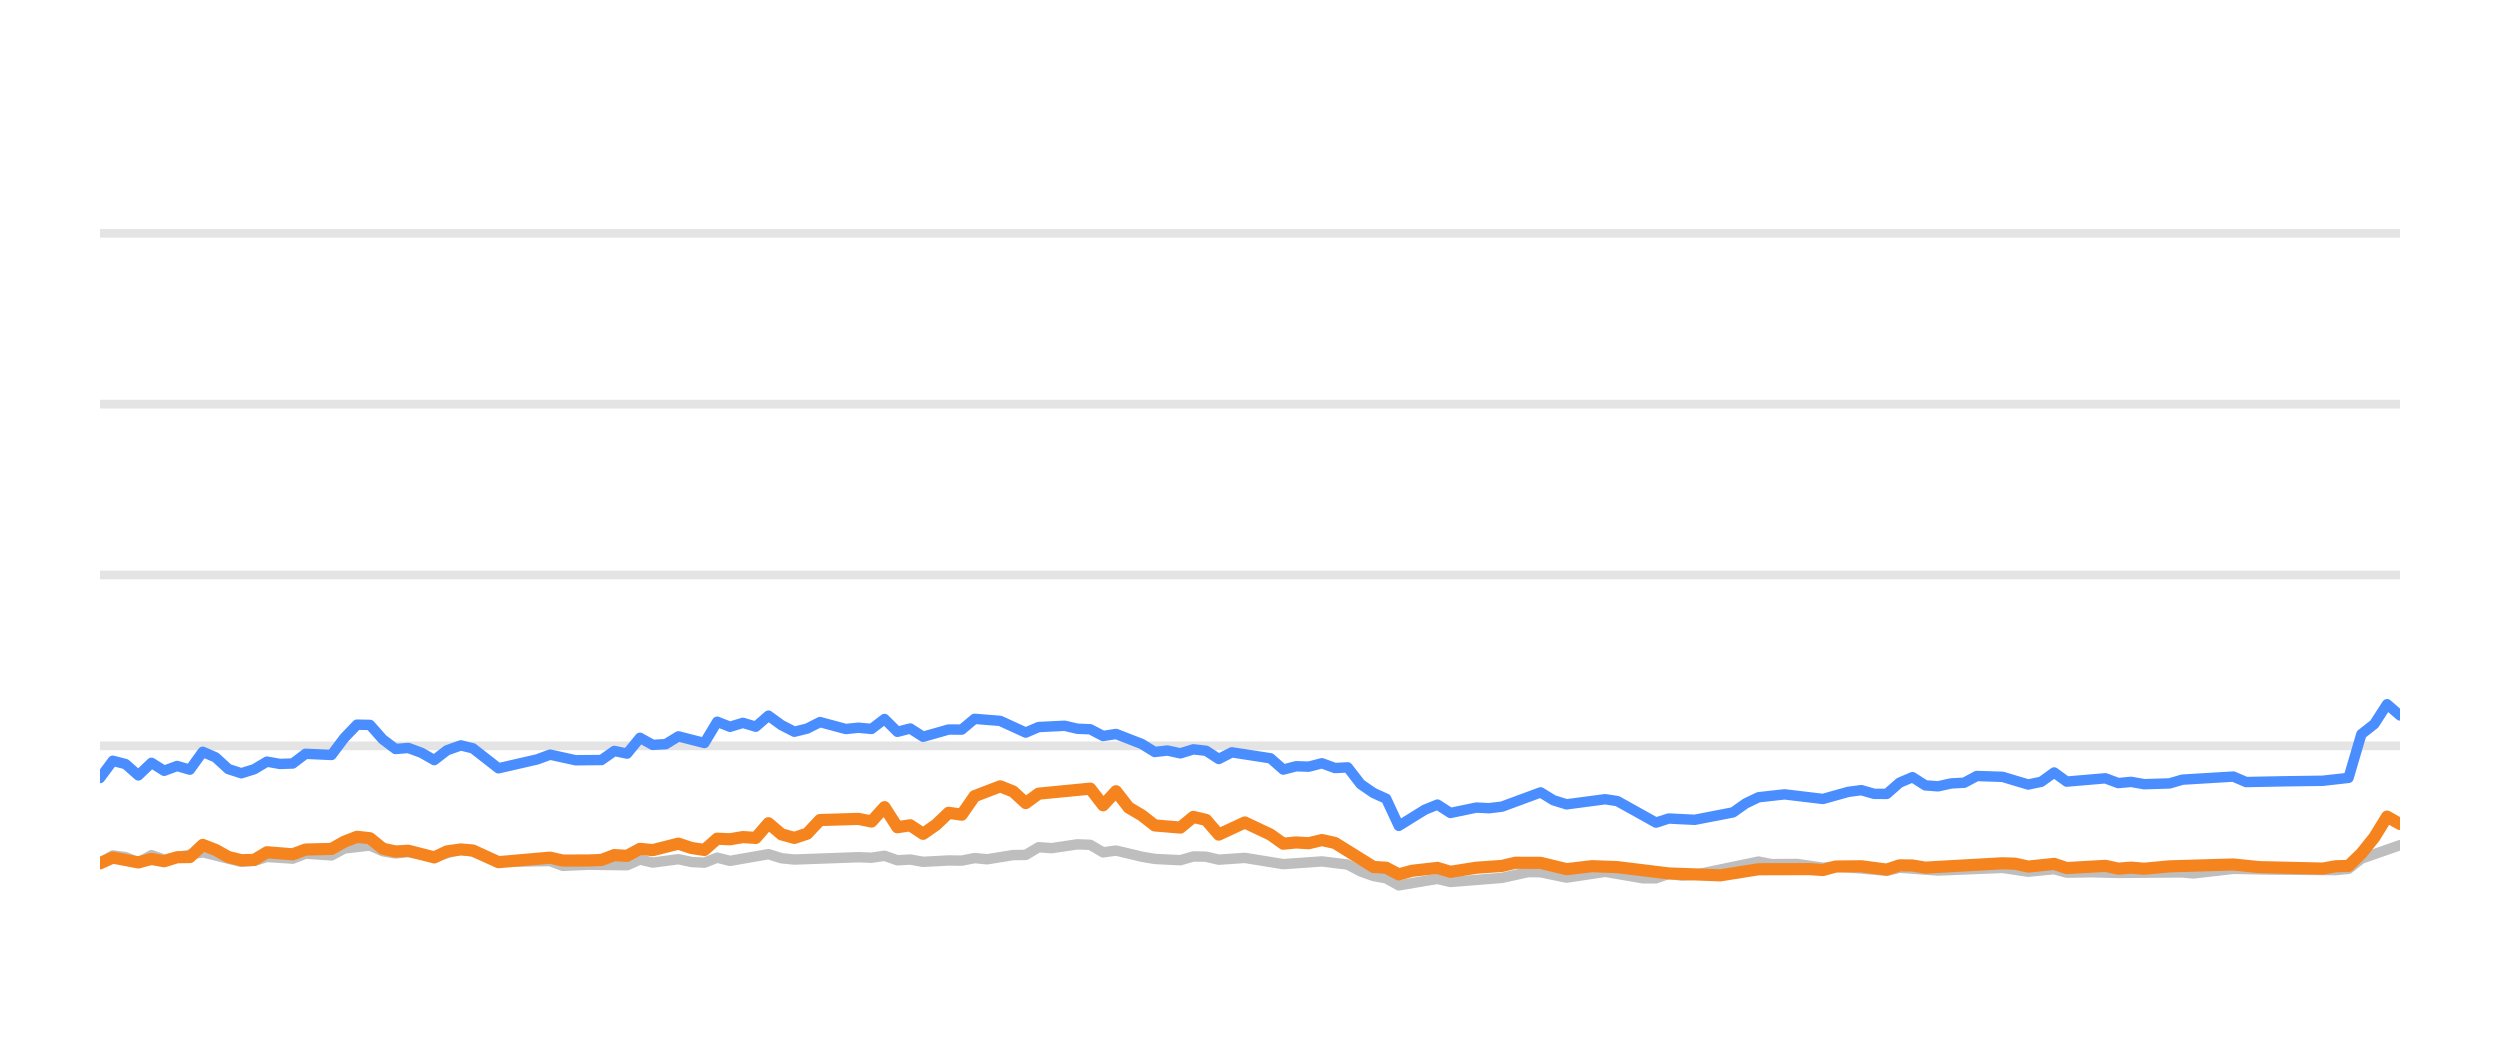
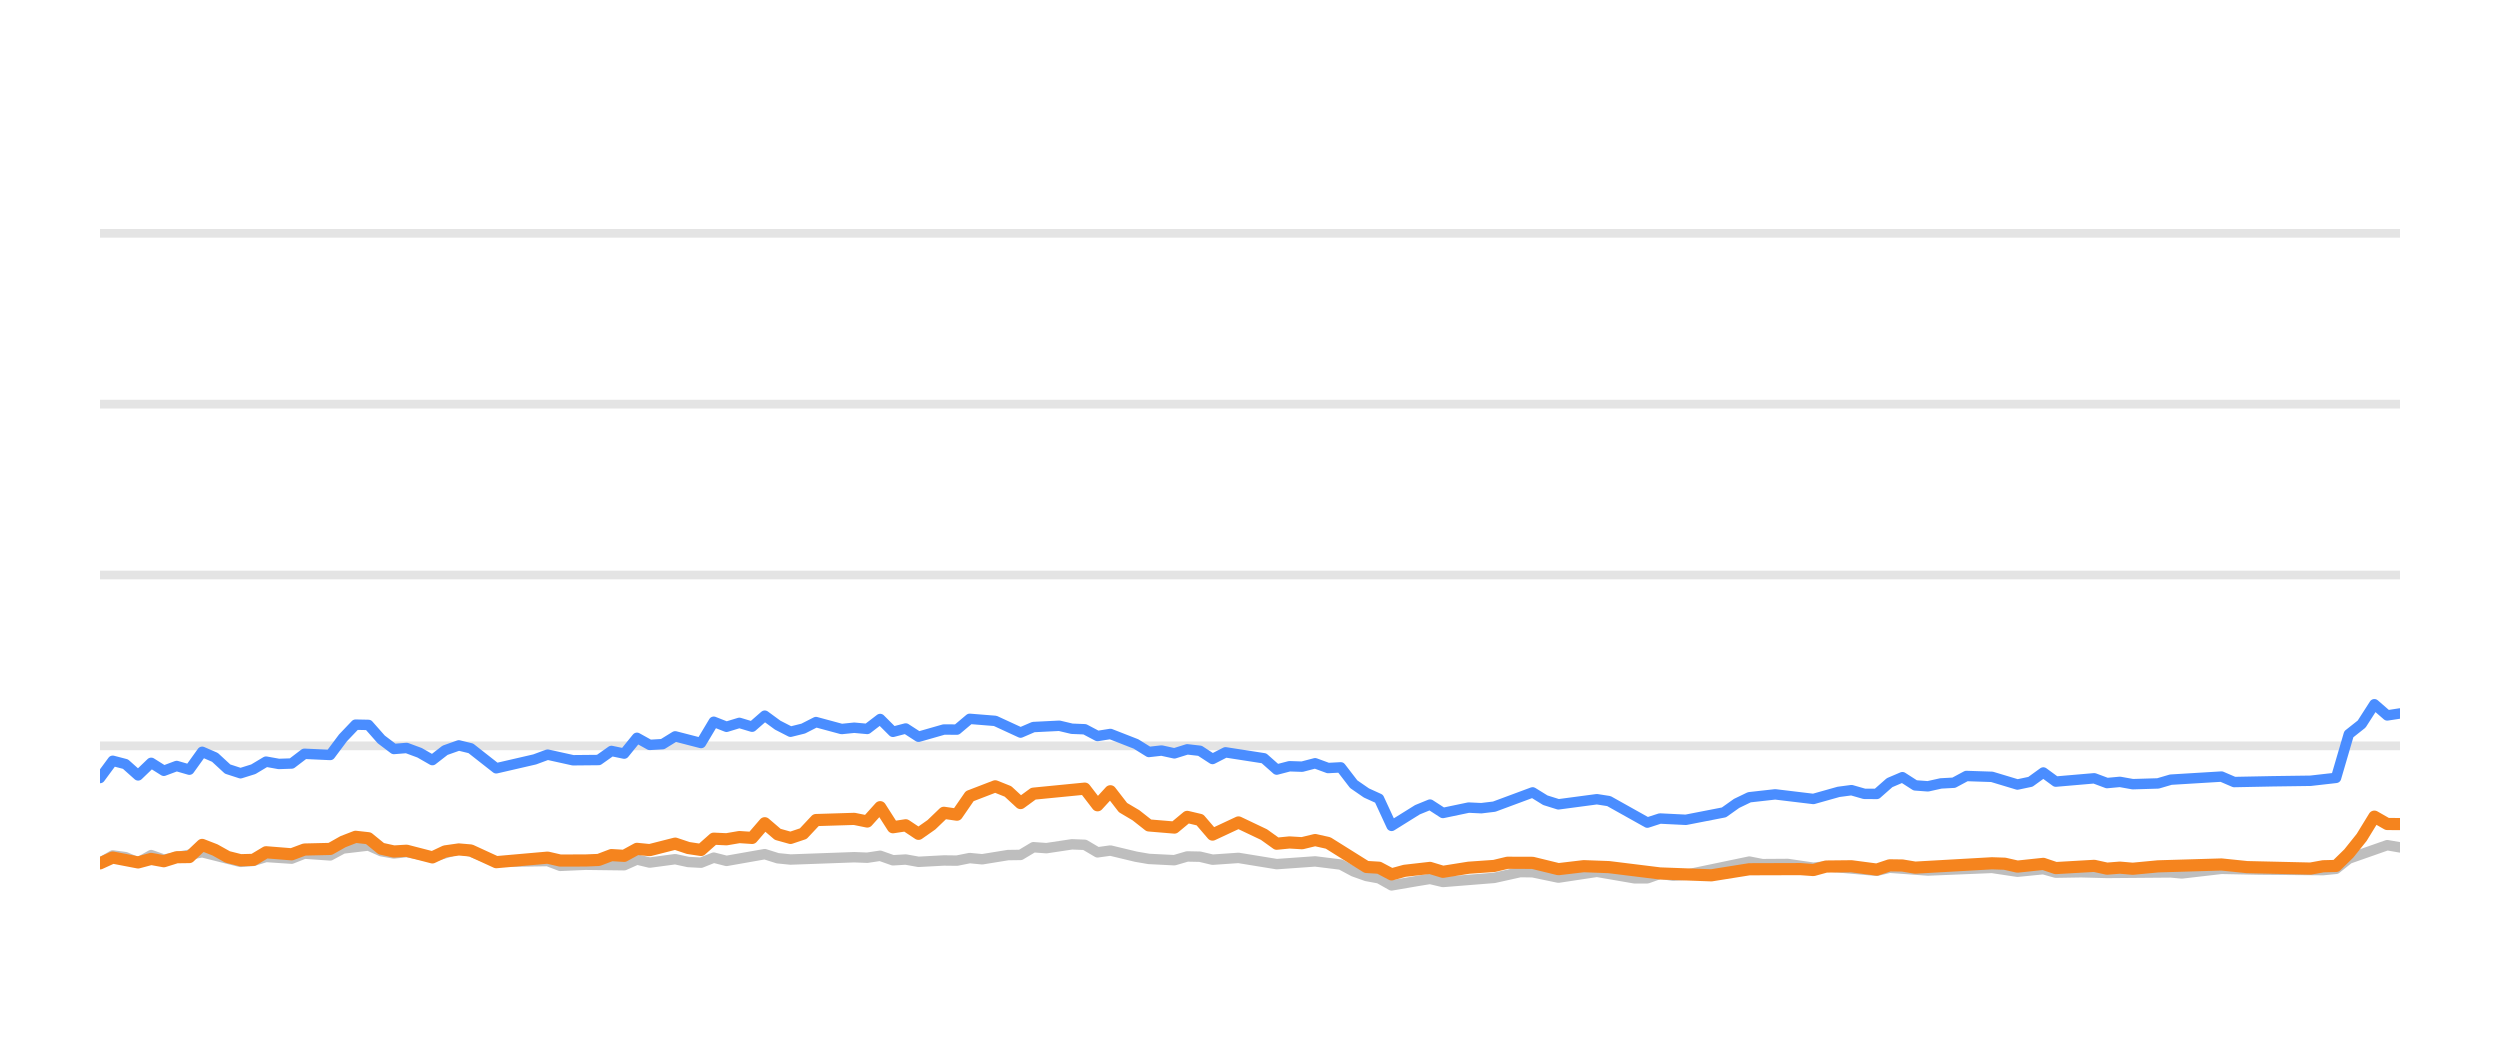
<svg xmlns="http://www.w3.org/2000/svg" width="144pt" height="60pt" viewBox="0 0 144 60" version="1.1">
  <defs>
    <style type="text/css">*{stroke-linejoin: round; stroke-linecap: butt}</style>
  </defs>
  <g id="figure_1">
    <g id="patch_1">
      <path d="M 0 60  L 144 60  L 144 0  L 0 0  L 0 60  z " style="fill: none; opacity: 0" />
    </g>
    <g id="axes_1">
      <g id="patch_2">
        <path d="M 5.76 52.8  L 138.24 52.8  L 138.24 3.6  L 5.76 3.6  L 5.76 52.8  z " style="fill: none" />
      </g>
      <g id="matplotlib.axis_1" />
      <g id="matplotlib.axis_2" />
      <g id="line2d_1">
-         <path d="M 5.76 42.96  L 138.24 42.96  " clip-path="url(#p82341f8b06)" style="fill: none; stroke: #b2b2b2; stroke-opacity: 0.35; stroke-width: 0.5; stroke-linecap: square" />
+         <path d="M 5.76 42.96  L 138.24 42.96  " clip-path="url(#pa78b93cb13)" style="fill: none; stroke: #b2b2b2; stroke-opacity: 0.35; stroke-width: 0.5; stroke-linecap: square" />
      </g>
      <g id="line2d_2">
-         <path d="M 5.76 33.12  L 138.24 33.12  " clip-path="url(#p82341f8b06)" style="fill: none; stroke: #b2b2b2; stroke-opacity: 0.35; stroke-width: 0.5; stroke-linecap: square" />
+         <path d="M 5.76 33.12  L 138.24 33.12  " clip-path="url(#pa78b93cb13)" style="fill: none; stroke: #b2b2b2; stroke-opacity: 0.35; stroke-width: 0.5; stroke-linecap: square" />
      </g>
      <g id="line2d_3">
-         <path d="M 5.76 23.28  L 138.24 23.28  " clip-path="url(#p82341f8b06)" style="fill: none; stroke: #b2b2b2; stroke-opacity: 0.35; stroke-width: 0.5; stroke-linecap: square" />
+         <path d="M 5.76 23.28  L 138.24 23.28  " clip-path="url(#pa78b93cb13)" style="fill: none; stroke: #b2b2b2; stroke-opacity: 0.35; stroke-width: 0.5; stroke-linecap: square" />
      </g>
      <g id="line2d_4">
-         <path d="M 5.76 13.44  L 138.24 13.44  " clip-path="url(#p82341f8b06)" style="fill: none; stroke: #b2b2b2; stroke-opacity: 0.35; stroke-width: 0.5; stroke-linecap: square" />
+         <path d="M 5.76 13.44  L 138.24 13.44  " clip-path="url(#pa78b93cb13)" style="fill: none; stroke: #b2b2b2; stroke-opacity: 0.35; stroke-width: 0.5; stroke-linecap: square" />
      </g>
      <g id="line2d_5">
-         <path d="M 5.76 49.7  L 6.497 49.272  L 7.236 49.371  L 7.968 49.681  L 8.725 49.253  L 9.457 49.513  L 11.678 49.09  L 13.9 49.646  L 14.642 49.587  L 15.378 49.361  L 16.861 49.459  L 17.6 49.169  L 19.094 49.272  L 19.836 48.874  L 21.31 48.702  L 22.05 49.031  L 22.783 49.159  L 23.519 49.08  L 25.013 49.366  L 26.542 48.908  L 27.236 49.051  L 28.71 49.646  L 31.685 49.597  L 32.416 49.873  L 33.891 49.809  L 36.12 49.838  L 36.862 49.509  L 37.6 49.686  L 39.076 49.489  L 39.829 49.651  L 40.574 49.691  L 41.309 49.4  L 42.049 49.587  L 44.263 49.199  L 45.013 49.435  L 45.756 49.509  L 49.448 49.376  L 50.2 49.405  L 50.948 49.292  L 51.69 49.553  L 52.428 49.509  L 53.17 49.641  L 54.64 49.563  L 55.395 49.572  L 56.135 49.425  L 56.859 49.494  L 58.353 49.253  L 59.081 49.243  L 59.824 48.8  L 60.579 48.854  L 62.055 48.633  L 62.799 48.662  L 63.539 49.095  L 64.283 48.992  L 65.765 49.346  L 66.512 49.474  L 67.99 49.548  L 68.735 49.331  L 69.47 49.346  L 70.2 49.518  L 71.702 49.415  L 73.917 49.774  L 76.143 49.617  L 77.627 49.799  L 78.376 50.197  L 79.114 50.458  L 79.842 50.591  L 80.571 50.999  L 82.071 50.743  L 82.797 50.625  L 83.545 50.802  L 86.513 50.566  L 88.023 50.232  L 88.739 50.242  L 90.234 50.552  L 92.462 50.217  L 94.642 50.591  L 95.386 50.591  L 96.117 50.33  L 96.871 50.438  L 97.617 50.389  L 101.291 49.627  L 102.042 49.774  L 103.519 49.764  L 105.002 49.981  L 105.741 49.897  L 108.676 50.158  L 109.416 49.981  L 111.635 50.143  L 115.344 49.991  L 116.822 50.212  L 118.32 50.064  L 119.042 50.266  L 120.519 50.242  L 122.01 50.281  L 125.706 50.251  L 126.342 50.31  L 128.639 50.045  L 130.867 50.089  L 134.534 50.119  L 135.275 50.045  L 136.015 49.459  L 138.24 48.682  L 138.24 48.682  " clip-path="url(#p82341f8b06)" style="fill: none; stroke: #bebebe; stroke-width: 0.6; stroke-linecap: round" />
+         <path d="M 5.76 49.7  L 6.493 49.272  L 7.228 49.371  L 7.955 49.681  L 8.708 49.253  L 9.437 49.513  L 11.645 49.09  L 13.854 49.646  L 14.593 49.587  L 15.324 49.361  L 16.799 49.459  L 17.534 49.169  L 19.02 49.272  L 19.758 48.874  L 21.223 48.702  L 21.96 49.031  L 22.689 49.159  L 23.421 49.08  L 24.906 49.366  L 26.426 48.908  L 27.117 49.051  L 28.583 49.646  L 31.542 49.597  L 32.268 49.873  L 33.735 49.809  L 35.952 49.838  L 36.689 49.509  L 37.423 49.686  L 38.891 49.489  L 39.64 49.651  L 40.38 49.691  L 41.112 49.4  L 41.847 49.587  L 44.05 49.199  L 44.796 49.435  L 45.534 49.509  L 49.205 49.376  L 49.953 49.405  L 50.697 49.292  L 51.435 49.553  L 52.169 49.509  L 52.907 49.641  L 54.368 49.563  L 55.119 49.572  L 55.855 49.425  L 56.575 49.494  L 58.061 49.253  L 58.785 49.243  L 59.524 48.8  L 60.275 48.854  L 61.743 48.633  L 62.483 48.662  L 63.218 49.095  L 63.958 48.992  L 65.432 49.346  L 66.175 49.474  L 67.645 49.548  L 68.385 49.331  L 69.116 49.346  L 69.842 49.518  L 71.336 49.415  L 73.539 49.774  L 75.752 49.617  L 77.228 49.799  L 77.973 50.197  L 78.707 50.458  L 79.431 50.591  L 80.155 50.999  L 81.647 50.743  L 82.369 50.625  L 83.113 50.802  L 86.065 50.566  L 87.566 50.232  L 88.279 50.242  L 89.765 50.552  L 91.981 50.217  L 94.148 50.591  L 94.888 50.591  L 95.615 50.33  L 96.366 50.438  L 97.107 50.389  L 100.761 49.627  L 101.508 49.774  L 102.976 49.764  L 104.451 49.981  L 105.186 49.897  L 108.104 50.158  L 108.841 49.981  L 111.048 50.143  L 114.736 49.991  L 116.206 50.212  L 117.695 50.064  L 118.413 50.266  L 119.882 50.242  L 121.365 50.281  L 125.04 50.251  L 125.672 50.31  L 127.957 50.045  L 130.173 50.089  L 133.819 50.119  L 134.556 50.045  L 135.292 49.459  L 137.505 48.682  L 138.24 48.81  L 138.24 48.81  " clip-path="url(#pa78b93cb13)" style="fill: none; stroke: #bebebe; stroke-width: 0.6; stroke-linecap: round" />
      </g>
      <g id="line2d_6">
-         <path d="M 5.76 44.815  L 6.497 43.821  L 7.236 44.013  L 7.968 44.662  L 8.725 43.939  L 9.457 44.397  L 10.199 44.121  L 10.936 44.333  L 11.678 43.304  L 12.417 43.624  L 13.152 44.298  L 13.9 44.539  L 14.642 44.308  L 15.378 43.87  L 16.118 44.003  L 16.861 43.978  L 17.6 43.418  L 19.094 43.486  L 19.836 42.498  L 20.564 41.74  L 21.31 41.755  L 22.05 42.591  L 22.783 43.142  L 23.519 43.083  L 24.271 43.359  L 25.013 43.782  L 25.746 43.216  L 26.542 42.935  L 27.236 43.103  L 28.71 44.254  L 30.939 43.742  L 31.685 43.467  L 33.157 43.791  L 34.643 43.777  L 35.385 43.255  L 36.12 43.408  L 36.862 42.498  L 37.6 42.906  L 38.347 42.862  L 39.076 42.414  L 40.574 42.798  L 41.309 41.573  L 42.049 41.863  L 42.792 41.637  L 43.531 41.858  L 44.263 41.223  L 45.013 41.769  L 45.756 42.148  L 46.493 41.966  L 47.231 41.592  L 48.716 41.991  L 49.448 41.917  L 50.2 41.986  L 50.948 41.415  L 51.69 42.153  L 52.428 41.961  L 53.17 42.438  L 54.64 42.02  L 55.395 42.025  L 56.135 41.405  L 57.612 41.523  L 59.081 42.197  L 59.824 41.878  L 61.325 41.804  L 62.055 41.976  L 62.799 42.006  L 63.539 42.394  L 64.283 42.276  L 65.765 42.852  L 66.512 43.314  L 67.247 43.231  L 67.99 43.393  L 68.735 43.162  L 69.47 43.245  L 70.2 43.718  L 70.952 43.334  L 73.179 43.678  L 73.917 44.328  L 74.658 44.136  L 75.387 44.16  L 76.143 43.964  L 76.894 44.239  L 77.627 44.2  L 78.376 45.169  L 79.114 45.676  L 79.842 46.005  L 80.571 47.57  L 82.071 46.64  L 82.797 46.345  L 83.545 46.827  L 85.033 46.517  L 85.768 46.552  L 86.513 46.463  L 88.739 45.641  L 89.476 46.094  L 90.234 46.33  L 92.462 46.035  L 93.159 46.143  L 95.386 47.383  L 96.117 47.147  L 97.617 47.221  L 99.822 46.793  L 100.554 46.276  L 101.291 45.922  L 102.79 45.755  L 105.002 46.02  L 106.459 45.612  L 107.21 45.513  L 107.952 45.725  L 108.676 45.73  L 109.416 45.081  L 110.158 44.766  L 110.899 45.238  L 111.635 45.292  L 112.387 45.125  L 113.137 45.085  L 113.864 44.697  L 115.344 44.746  L 116.822 45.189  L 117.575 45.031  L 118.32 44.495  L 119.042 45.021  L 121.27 44.83  L 122.01 45.105  L 122.757 45.036  L 123.5 45.169  L 124.963 45.125  L 125.706 44.908  L 128.639 44.731  L 129.375 45.046  L 131.607 45.002  L 133.796 44.972  L 135.275 44.805  L 136.015 42.291  L 136.759 41.705  L 137.495 40.564  L 138.24 41.208  L 138.24 41.208  " clip-path="url(#p82341f8b06)" style="fill: none; stroke: #4a8dff; stroke-width: 0.6; stroke-linecap: round" />
+         <path d="M 5.76 44.815  L 6.493 43.821  L 7.228 44.013  L 7.955 44.662  L 8.708 43.939  L 9.437 44.397  L 10.175 44.121  L 10.907 44.333  L 11.645 43.304  L 12.381 43.624  L 13.111 44.298  L 13.854 44.539  L 14.593 44.308  L 15.324 43.87  L 16.06 44.003  L 16.799 43.978  L 17.534 43.418  L 19.02 43.486  L 19.758 42.498  L 20.481 41.74  L 21.223 41.755  L 21.96 42.591  L 22.689 43.142  L 23.421 43.083  L 24.168 43.359  L 24.906 43.782  L 25.635 43.216  L 26.426 42.935  L 27.117 43.103  L 28.583 44.254  L 30.799 43.742  L 31.542 43.467  L 33.005 43.791  L 34.482 43.777  L 35.22 43.255  L 35.952 43.408  L 36.689 42.498  L 37.423 42.906  L 38.166 42.862  L 38.891 42.414  L 40.38 42.798  L 41.112 41.573  L 41.847 41.863  L 42.587 41.637  L 43.322 41.858  L 44.05 41.223  L 44.796 41.769  L 45.534 42.148  L 46.267 41.966  L 47.001 41.592  L 48.478 41.991  L 49.205 41.917  L 49.953 41.986  L 50.697 41.415  L 51.435 42.153  L 52.169 41.961  L 52.907 42.438  L 54.368 42.02  L 55.119 42.025  L 55.855 41.405  L 57.325 41.523  L 58.785 42.197  L 59.524 41.878  L 61.017 41.804  L 61.743 41.976  L 62.483 42.006  L 63.218 42.394  L 63.958 42.276  L 65.432 42.852  L 66.175 43.314  L 66.906 43.231  L 67.645 43.393  L 68.385 43.162  L 69.116 43.245  L 69.842 43.718  L 70.59 43.334  L 72.805 43.678  L 73.539 44.328  L 74.275 44.136  L 75.001 44.16  L 75.752 43.964  L 76.499 44.239  L 77.228 44.2  L 77.973 45.169  L 78.707 45.676  L 79.431 46.005  L 80.155 47.57  L 81.647 46.64  L 82.369 46.345  L 83.113 46.827  L 84.593 46.517  L 85.323 46.552  L 86.065 46.463  L 88.279 45.641  L 89.012 46.094  L 89.765 46.33  L 91.981 46.035  L 92.673 46.143  L 94.888 47.383  L 95.615 47.147  L 97.107 47.221  L 99.3 46.793  L 100.028 46.276  L 100.761 45.922  L 102.251 45.755  L 104.451 46.02  L 105.9 45.612  L 106.647 45.513  L 107.385 45.725  L 108.104 45.73  L 108.841 45.081  L 109.579 44.766  L 110.315 45.238  L 111.048 45.292  L 111.795 45.125  L 112.541 45.085  L 113.264 44.697  L 114.736 44.746  L 116.206 45.189  L 116.954 45.031  L 117.695 44.495  L 118.413 45.021  L 120.629 44.83  L 121.365 45.105  L 122.107 45.036  L 122.847 45.169  L 124.302 45.125  L 125.04 44.908  L 127.957 44.731  L 128.689 45.046  L 130.909 45.002  L 133.085 44.972  L 134.556 44.805  L 135.292 42.291  L 136.032 41.705  L 136.764 40.564  L 137.505 41.208  L 138.24 41.095  L 138.24 41.095  " clip-path="url(#pa78b93cb13)" style="fill: none; stroke: #4a8dff; stroke-width: 0.6; stroke-linecap: round" />
      </g>
      <g id="line2d_7">
-         <path d="M 5.76 49.73  L 6.497 49.395  L 7.968 49.676  L 8.725 49.474  L 9.457 49.607  L 10.199 49.376  L 10.936 49.366  L 11.678 48.667  L 12.417 48.953  L 13.152 49.361  L 13.9 49.548  L 14.642 49.528  L 15.378 49.09  L 16.861 49.208  L 17.6 48.933  L 19.094 48.898  L 19.836 48.48  L 20.564 48.2  L 21.31 48.283  L 22.05 48.884  L 22.783 49.046  L 23.519 49.002  L 25.013 49.386  L 25.746 49.041  L 26.542 48.928  L 27.236 48.987  L 28.71 49.661  L 31.685 49.4  L 32.416 49.568  L 33.891 49.563  L 34.643 49.533  L 35.385 49.253  L 36.12 49.297  L 36.862 48.894  L 37.6 48.967  L 39.076 48.593  L 39.829 48.844  L 40.574 48.957  L 41.309 48.308  L 42.049 48.342  L 42.792 48.215  L 43.531 48.264  L 44.263 47.418  L 45.013 48.057  L 45.756 48.264  L 46.493 48.018  L 47.231 47.235  L 49.448 47.167  L 50.2 47.319  L 50.948 46.493  L 51.69 47.649  L 52.428 47.536  L 53.17 48.028  L 53.918 47.506  L 54.64 46.817  L 55.395 46.926  L 56.135 45.858  L 57.612 45.292  L 58.353 45.587  L 59.081 46.256  L 59.824 45.715  L 62.799 45.425  L 63.539 46.384  L 64.283 45.577  L 65.014 46.517  L 65.765 46.96  L 66.512 47.545  L 67.99 47.668  L 68.735 47.053  L 69.47 47.226  L 70.2 48.072  L 71.702 47.373  L 73.179 48.072  L 73.917 48.598  L 74.658 48.525  L 75.387 48.569  L 76.143 48.387  L 76.894 48.554  L 79.114 49.937  L 79.842 49.981  L 80.571 50.365  L 81.327 50.158  L 82.797 49.991  L 83.545 50.217  L 85.033 49.981  L 86.513 49.878  L 87.278 49.695  L 88.739 49.7  L 90.234 50.064  L 91.7 49.892  L 93.159 49.946  L 96.117 50.31  L 99.094 50.419  L 101.291 50.069  L 104.239 50.06  L 105.002 50.114  L 105.741 49.912  L 107.21 49.897  L 108.676 50.089  L 109.416 49.843  L 110.158 49.853  L 110.899 49.976  L 115.344 49.725  L 116.084 49.75  L 116.822 49.917  L 118.32 49.759  L 119.042 50.001  L 121.27 49.873  L 122.01 50.035  L 122.757 49.976  L 123.5 50.04  L 124.963 49.902  L 128.639 49.794  L 130.125 49.946  L 133.796 50.03  L 134.534 49.897  L 135.275 49.878  L 136.015 49.159  L 136.759 48.234  L 137.495 47.039  L 138.24 47.462  L 138.24 47.462  " clip-path="url(#p82341f8b06)" style="fill: none; stroke: #f5841e; stroke-width: 0.7; stroke-linecap: round" />
+         <path d="M 5.76 49.73  L 6.493 49.395  L 7.955 49.676  L 8.708 49.474  L 9.437 49.607  L 10.175 49.376  L 10.907 49.366  L 11.645 48.667  L 12.381 48.953  L 13.111 49.361  L 13.854 49.548  L 14.593 49.528  L 15.324 49.09  L 16.799 49.208  L 17.534 48.933  L 19.02 48.898  L 19.758 48.48  L 20.481 48.2  L 21.223 48.283  L 21.96 48.884  L 22.689 49.046  L 23.421 49.002  L 24.906 49.386  L 25.635 49.041  L 26.426 48.928  L 27.117 48.987  L 28.583 49.661  L 31.542 49.4  L 32.268 49.568  L 33.735 49.563  L 34.482 49.533  L 35.22 49.253  L 35.952 49.297  L 36.689 48.894  L 37.423 48.967  L 38.891 48.593  L 39.64 48.844  L 40.38 48.957  L 41.112 48.308  L 41.847 48.342  L 42.587 48.215  L 43.322 48.264  L 44.05 47.418  L 44.796 48.057  L 45.534 48.264  L 46.267 48.018  L 47.001 47.235  L 49.205 47.167  L 49.953 47.319  L 50.697 46.493  L 51.435 47.649  L 52.169 47.536  L 52.907 48.028  L 53.651 47.506  L 54.368 46.817  L 55.119 46.926  L 55.855 45.858  L 57.325 45.292  L 58.061 45.587  L 58.785 46.256  L 59.524 45.715  L 62.483 45.425  L 63.218 46.384  L 63.958 45.577  L 64.685 46.517  L 65.432 46.96  L 66.175 47.545  L 67.645 47.668  L 68.385 47.053  L 69.116 47.226  L 69.842 48.072  L 71.336 47.373  L 72.805 48.072  L 73.539 48.598  L 74.275 48.525  L 75.001 48.569  L 75.752 48.387  L 76.499 48.554  L 78.707 49.937  L 79.431 49.981  L 80.155 50.365  L 80.908 50.158  L 82.369 49.991  L 83.113 50.217  L 84.593 49.981  L 86.065 49.878  L 86.826 49.695  L 88.279 49.7  L 89.765 50.064  L 91.223 49.892  L 92.673 49.946  L 95.615 50.31  L 98.576 50.419  L 100.761 50.069  L 103.693 50.06  L 104.451 50.114  L 105.186 49.912  L 106.647 49.897  L 108.104 50.089  L 108.841 49.843  L 109.579 49.853  L 110.315 49.976  L 114.736 49.725  L 115.472 49.75  L 116.206 49.917  L 117.695 49.759  L 118.413 50.001  L 120.629 49.873  L 121.365 50.035  L 122.107 49.976  L 122.847 50.04  L 124.302 49.902  L 127.957 49.794  L 129.435 49.946  L 133.085 50.03  L 133.819 49.897  L 134.556 49.878  L 135.292 49.159  L 136.032 48.234  L 136.764 47.039  L 137.505 47.462  L 138.24 47.467  L 138.24 47.467  " clip-path="url(#pa78b93cb13)" style="fill: none; stroke: #f5841e; stroke-width: 0.7; stroke-linecap: round" />
      </g>
    </g>
  </g>
  <defs>
-     <clipPath id="p82341f8b06">
+     <clipPath id="pa78b93cb13">
      <rect x="5.76" y="3.6" width="132.48" height="49.2" />
    </clipPath>
  </defs>
</svg>
